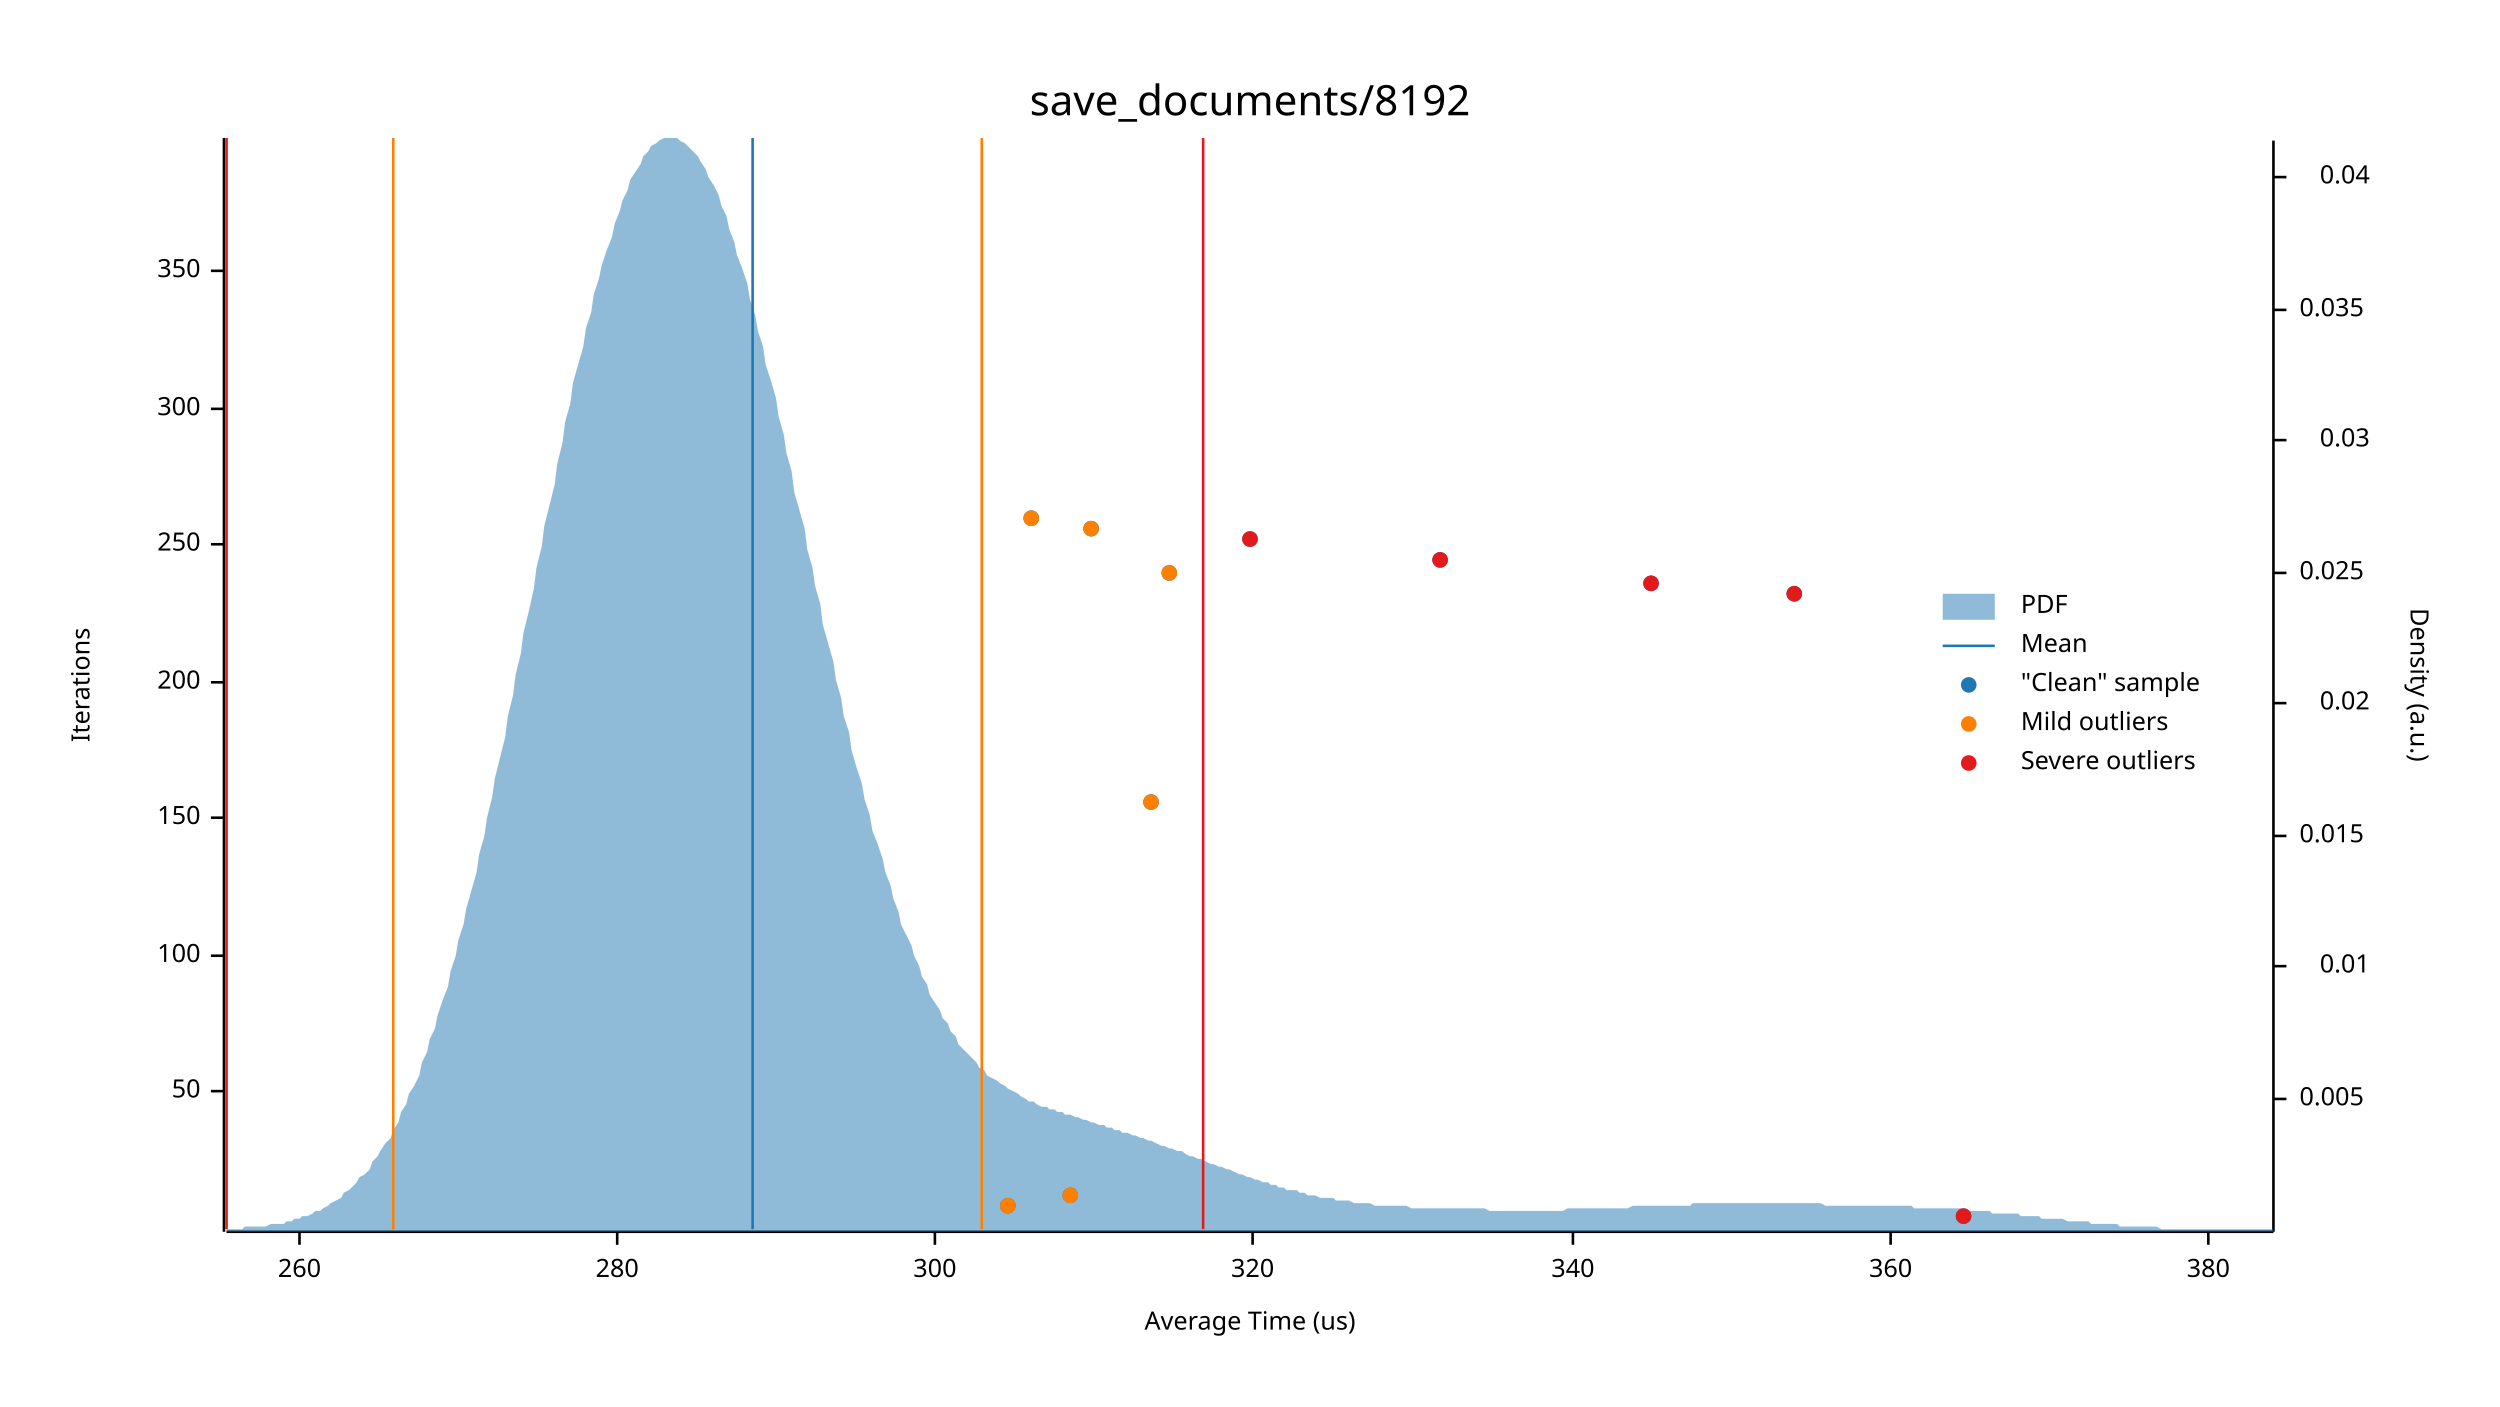
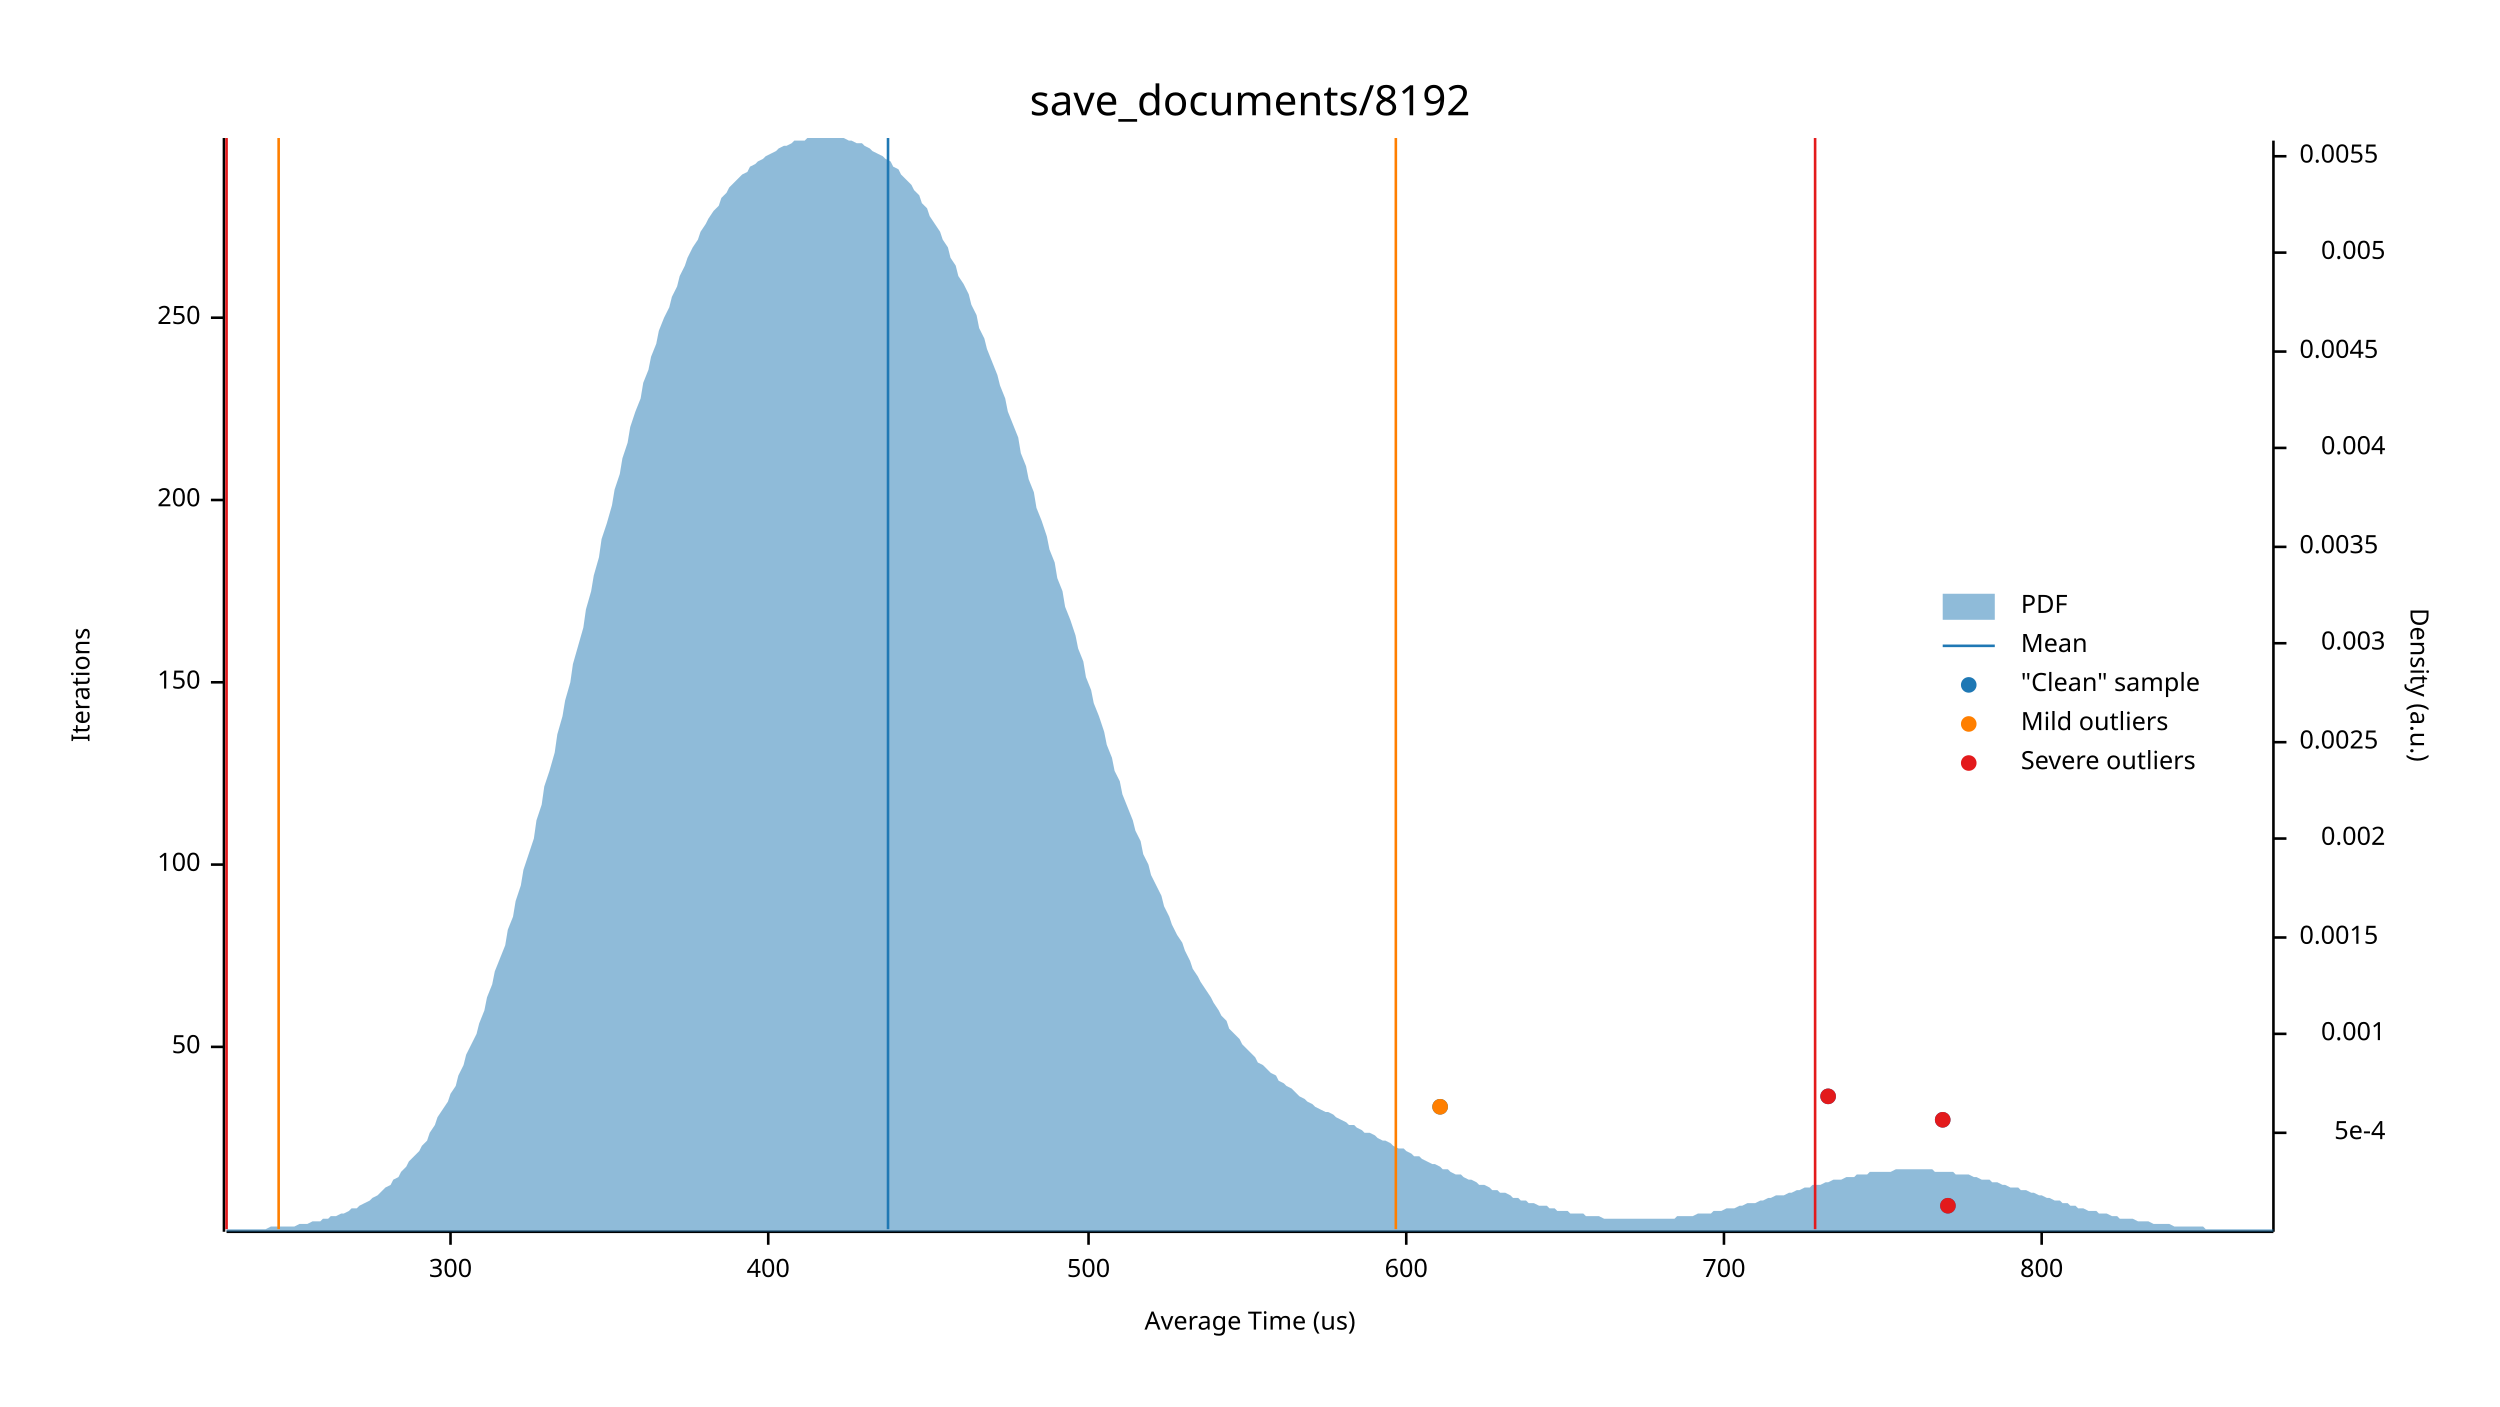
<svg xmlns="http://www.w3.org/2000/svg" width="960" height="540" viewBox="0 0 960 540">
  <text x="480" y="32" dy="0.76em" text-anchor="middle" font-family="sans-serif" font-size="16.129" opacity="1" fill="#000000">
save_documents/8192
</text>
  <text x="27" y="263" dy="0.76em" text-anchor="middle" font-family="sans-serif" font-size="9.677" opacity="1" fill="#000000" transform="rotate(270, 27, 263)">
Iterations
</text>
  <text x="480" y="513" dy="-0.5ex" text-anchor="middle" font-family="sans-serif" font-size="9.677" opacity="1" fill="#000000">
Average Time (us)
</text>
  <polyline fill="none" opacity="1" stroke="#000000" stroke-width="1" points="86,53 86,473 " />
-   <text x="77" y="419" dy="0.5ex" text-anchor="end" font-family="sans-serif" font-size="9.677" opacity="1" fill="#000000">
+   <text x="77" y="402" dy="0.5ex" text-anchor="end" font-family="sans-serif" font-size="9.677" opacity="1" fill="#000000">
50
</text>
-   <polyline fill="none" opacity="1" stroke="#000000" stroke-width="1" points="81,419 86,419 " />
-   <text x="77" y="367" dy="0.5ex" text-anchor="end" font-family="sans-serif" font-size="9.677" opacity="1" fill="#000000">
+   <polyline fill="none" opacity="1" stroke="#000000" stroke-width="1" points="81,402 86,402 " />
+   <text x="77" y="332" dy="0.5ex" text-anchor="end" font-family="sans-serif" font-size="9.677" opacity="1" fill="#000000">
100
</text>
-   <polyline fill="none" opacity="1" stroke="#000000" stroke-width="1" points="81,367 86,367 " />
-   <text x="77" y="314" dy="0.5ex" text-anchor="end" font-family="sans-serif" font-size="9.677" opacity="1" fill="#000000">
+   <polyline fill="none" opacity="1" stroke="#000000" stroke-width="1" points="81,332 86,332 " />
+   <text x="77" y="262" dy="0.5ex" text-anchor="end" font-family="sans-serif" font-size="9.677" opacity="1" fill="#000000">
150
</text>
-   <polyline fill="none" opacity="1" stroke="#000000" stroke-width="1" points="81,314 86,314 " />
-   <text x="77" y="262" dy="0.5ex" text-anchor="end" font-family="sans-serif" font-size="9.677" opacity="1" fill="#000000">
+   <polyline fill="none" opacity="1" stroke="#000000" stroke-width="1" points="81,262 86,262 " />
+   <text x="77" y="192" dy="0.5ex" text-anchor="end" font-family="sans-serif" font-size="9.677" opacity="1" fill="#000000">
200
</text>
-   <polyline fill="none" opacity="1" stroke="#000000" stroke-width="1" points="81,262 86,262 " />
-   <text x="77" y="209" dy="0.5ex" text-anchor="end" font-family="sans-serif" font-size="9.677" opacity="1" fill="#000000">
+   <polyline fill="none" opacity="1" stroke="#000000" stroke-width="1" points="81,192 86,192 " />
+   <text x="77" y="122" dy="0.5ex" text-anchor="end" font-family="sans-serif" font-size="9.677" opacity="1" fill="#000000">
250
</text>
-   <polyline fill="none" opacity="1" stroke="#000000" stroke-width="1" points="81,209 86,209 " />
-   <text x="77" y="157" dy="0.5ex" text-anchor="end" font-family="sans-serif" font-size="9.677" opacity="1" fill="#000000">
+   <polyline fill="none" opacity="1" stroke="#000000" stroke-width="1" points="81,122 86,122 " />
+   <polyline fill="none" opacity="1" stroke="#000000" stroke-width="1" points="87,473 873,473 " />
+   <text x="173" y="483" dy="0.76em" text-anchor="middle" font-family="sans-serif" font-size="9.677" opacity="1" fill="#000000">
300
</text>
-   <polyline fill="none" opacity="1" stroke="#000000" stroke-width="1" points="81,157 86,157 " />
-   <text x="77" y="104" dy="0.5ex" text-anchor="end" font-family="sans-serif" font-size="9.677" opacity="1" fill="#000000">
- 350
+   <polyline fill="none" opacity="1" stroke="#000000" stroke-width="1" points="173,473 173,478 " />
+   <text x="295" y="483" dy="0.76em" text-anchor="middle" font-family="sans-serif" font-size="9.677" opacity="1" fill="#000000">
+ 400
</text>
-   <polyline fill="none" opacity="1" stroke="#000000" stroke-width="1" points="81,104 86,104 " />
-   <polyline fill="none" opacity="1" stroke="#000000" stroke-width="1" points="87,473 873,473 " />
-   <text x="115" y="483" dy="0.76em" text-anchor="middle" font-family="sans-serif" font-size="9.677" opacity="1" fill="#000000">
- 260
+   <polyline fill="none" opacity="1" stroke="#000000" stroke-width="1" points="295,473 295,478 " />
+   <text x="418" y="483" dy="0.76em" text-anchor="middle" font-family="sans-serif" font-size="9.677" opacity="1" fill="#000000">
+ 500
</text>
-   <polyline fill="none" opacity="1" stroke="#000000" stroke-width="1" points="115,473 115,478 " />
-   <text x="237" y="483" dy="0.76em" text-anchor="middle" font-family="sans-serif" font-size="9.677" opacity="1" fill="#000000">
- 280
+   <polyline fill="none" opacity="1" stroke="#000000" stroke-width="1" points="418,473 418,478 " />
+   <text x="540" y="483" dy="0.76em" text-anchor="middle" font-family="sans-serif" font-size="9.677" opacity="1" fill="#000000">
+ 600
</text>
-   <polyline fill="none" opacity="1" stroke="#000000" stroke-width="1" points="237,473 237,478 " />
-   <text x="359" y="483" dy="0.76em" text-anchor="middle" font-family="sans-serif" font-size="9.677" opacity="1" fill="#000000">
- 300
+   <polyline fill="none" opacity="1" stroke="#000000" stroke-width="1" points="540,473 540,478 " />
+   <text x="662" y="483" dy="0.76em" text-anchor="middle" font-family="sans-serif" font-size="9.677" opacity="1" fill="#000000">
+ 700
</text>
-   <polyline fill="none" opacity="1" stroke="#000000" stroke-width="1" points="359,473 359,478 " />
-   <text x="481" y="483" dy="0.76em" text-anchor="middle" font-family="sans-serif" font-size="9.677" opacity="1" fill="#000000">
- 320
+   <polyline fill="none" opacity="1" stroke="#000000" stroke-width="1" points="662,473 662,478 " />
+   <text x="784" y="483" dy="0.76em" text-anchor="middle" font-family="sans-serif" font-size="9.677" opacity="1" fill="#000000">
+ 800
</text>
-   <polyline fill="none" opacity="1" stroke="#000000" stroke-width="1" points="481,473 481,478 " />
-   <text x="604" y="483" dy="0.76em" text-anchor="middle" font-family="sans-serif" font-size="9.677" opacity="1" fill="#000000">
- 340
- </text>
-   <polyline fill="none" opacity="1" stroke="#000000" stroke-width="1" points="604,473 604,478 " />
-   <text x="726" y="483" dy="0.76em" text-anchor="middle" font-family="sans-serif" font-size="9.677" opacity="1" fill="#000000">
- 360
- </text>
-   <polyline fill="none" opacity="1" stroke="#000000" stroke-width="1" points="726,473 726,478 " />
-   <text x="848" y="483" dy="0.76em" text-anchor="middle" font-family="sans-serif" font-size="9.677" opacity="1" fill="#000000">
- 380
- </text>
-   <polyline fill="none" opacity="1" stroke="#000000" stroke-width="1" points="848,473 848,478 " />
+   <polyline fill="none" opacity="1" stroke="#000000" stroke-width="1" points="784,473 784,478 " />
  <text x="933" y="263" dy="0.76em" text-anchor="middle" font-family="sans-serif" font-size="9.677" opacity="1" fill="#000000" transform="rotate(90, 933, 263)">
Density (a.u.)
</text>
  <polyline fill="none" opacity="1" stroke="#000000" stroke-width="1" points="873,54 873,473 " />
-   <text x="883" y="422" dy="0.5ex" text-anchor="start" font-family="sans-serif" font-size="9.677" opacity="1" fill="#000000">
+   <text x="916" y="435" dy="0.5ex" text-anchor="end" font-family="sans-serif" font-size="9.677" opacity="1" fill="#000000">
+ 5e-4
+ </text>
+   <polyline fill="none" opacity="1" stroke="#000000" stroke-width="1" points="873,435 878,435 " />
+   <text x="916" y="397" dy="0.5ex" text-anchor="end" font-family="sans-serif" font-size="9.677" opacity="1" fill="#000000">
+ 0.001
+ </text>
+   <polyline fill="none" opacity="1" stroke="#000000" stroke-width="1" points="873,397 878,397 " />
+   <text x="883" y="360" dy="0.5ex" text-anchor="start" font-family="sans-serif" font-size="9.677" opacity="1" fill="#000000">
+ 0.0015
+ </text>
+   <polyline fill="none" opacity="1" stroke="#000000" stroke-width="1" points="873,360 878,360 " />
+   <text x="916" y="322" dy="0.5ex" text-anchor="end" font-family="sans-serif" font-size="9.677" opacity="1" fill="#000000">
+ 0.002
+ </text>
+   <polyline fill="none" opacity="1" stroke="#000000" stroke-width="1" points="873,322 878,322 " />
+   <text x="883" y="285" dy="0.5ex" text-anchor="start" font-family="sans-serif" font-size="9.677" opacity="1" fill="#000000">
+ 0.0025
+ </text>
+   <polyline fill="none" opacity="1" stroke="#000000" stroke-width="1" points="873,285 878,285 " />
+   <text x="916" y="247" dy="0.5ex" text-anchor="end" font-family="sans-serif" font-size="9.677" opacity="1" fill="#000000">
+ 0.003
+ </text>
+   <polyline fill="none" opacity="1" stroke="#000000" stroke-width="1" points="873,247 878,247 " />
+   <text x="883" y="210" dy="0.5ex" text-anchor="start" font-family="sans-serif" font-size="9.677" opacity="1" fill="#000000">
+ 0.0035
+ </text>
+   <polyline fill="none" opacity="1" stroke="#000000" stroke-width="1" points="873,210 878,210 " />
+   <text x="916" y="172" dy="0.5ex" text-anchor="end" font-family="sans-serif" font-size="9.677" opacity="1" fill="#000000">
+ 0.004
+ </text>
+   <polyline fill="none" opacity="1" stroke="#000000" stroke-width="1" points="873,172 878,172 " />
+   <text x="883" y="135" dy="0.5ex" text-anchor="start" font-family="sans-serif" font-size="9.677" opacity="1" fill="#000000">
+ 0.0045
+ </text>
+   <polyline fill="none" opacity="1" stroke="#000000" stroke-width="1" points="873,135 878,135 " />
+   <text x="916" y="97" dy="0.5ex" text-anchor="end" font-family="sans-serif" font-size="9.677" opacity="1" fill="#000000">
0.005
</text>
-   <polyline fill="none" opacity="1" stroke="#000000" stroke-width="1" points="873,422 878,422 " />
-   <text x="910" y="371" dy="0.5ex" text-anchor="end" font-family="sans-serif" font-size="9.677" opacity="1" fill="#000000">
- 0.01
+   <polyline fill="none" opacity="1" stroke="#000000" stroke-width="1" points="873,97 878,97 " />
+   <text x="883" y="60" dy="0.5ex" text-anchor="start" font-family="sans-serif" font-size="9.677" opacity="1" fill="#000000">
+ 0.0055
</text>
-   <polyline fill="none" opacity="1" stroke="#000000" stroke-width="1" points="873,371 878,371 " />
-   <text x="883" y="321" dy="0.5ex" text-anchor="start" font-family="sans-serif" font-size="9.677" opacity="1" fill="#000000">
- 0.015
- </text>
-   <polyline fill="none" opacity="1" stroke="#000000" stroke-width="1" points="873,321 878,321 " />
-   <text x="910" y="270" dy="0.5ex" text-anchor="end" font-family="sans-serif" font-size="9.677" opacity="1" fill="#000000">
- 0.02
- </text>
-   <polyline fill="none" opacity="1" stroke="#000000" stroke-width="1" points="873,270 878,270 " />
-   <text x="883" y="220" dy="0.5ex" text-anchor="start" font-family="sans-serif" font-size="9.677" opacity="1" fill="#000000">
- 0.025
- </text>
-   <polyline fill="none" opacity="1" stroke="#000000" stroke-width="1" points="873,220 878,220 " />
-   <text x="910" y="169" dy="0.5ex" text-anchor="end" font-family="sans-serif" font-size="9.677" opacity="1" fill="#000000">
- 0.03
- </text>
-   <polyline fill="none" opacity="1" stroke="#000000" stroke-width="1" points="873,169 878,169 " />
-   <text x="883" y="119" dy="0.5ex" text-anchor="start" font-family="sans-serif" font-size="9.677" opacity="1" fill="#000000">
- 0.035
- </text>
-   <polyline fill="none" opacity="1" stroke="#000000" stroke-width="1" points="873,119 878,119 " />
-   <text x="910" y="68" dy="0.5ex" text-anchor="end" font-family="sans-serif" font-size="9.677" opacity="1" fill="#000000">
- 0.04
- </text>
-   <polyline fill="none" opacity="1" stroke="#000000" stroke-width="1" points="873,68 878,68 " />
-   <polygon opacity="0.5" fill="#1F78B4" points="87,472 88,472 90,472 91,472 93,472 94,471 96,471 98,471 99,471 101,471 102,471 104,470 105,470 107,470 109,470 110,469 112,469 113,468 115,468 116,467 118,467 120,466 121,465 123,465 124,464 126,463 127,462 129,461 131,460 132,458 134,457 135,456 137,454 138,452 140,451 142,449 143,446 145,444 146,442 148,439 150,437 151,434 153,431 154,427 156,424 157,420 159,417 161,413 162,408 164,404 165,399 167,395 168,390 170,384 172,379 173,373 175,367 176,361 178,355 179,349 181,342 183,335 184,328 186,321 187,314 189,306 190,299 192,291 194,283 195,275 197,267 198,259 200,251 201,243 203,235 205,226 206,218 208,210 209,202 211,194 213,186 214,178 216,170 217,162 219,155 220,147 222,140 224,133 225,126 227,120 228,113 230,107 231,102 233,96 235,91 236,86 238,81 239,77 241,73 242,69 244,66 246,63 247,60 249,58 250,56 252,55 253,54 255,53 257,53 258,53 260,53 261,54 263,55 264,56 266,58 268,60 269,62 271,65 272,68 274,71 276,75 277,79 279,83 280,88 282,93 283,98 285,103 287,109 288,115 290,121 291,127 293,133 294,140 296,146 298,153 299,160 301,167 302,174 304,181 305,189 307,196 309,203 310,211 312,218 313,225 315,232 316,240 318,247 320,254 321,261 323,268 324,275 326,281 327,288 329,295 331,301 332,307 334,313 335,319 337,324 339,330 340,335 342,340 343,345 345,350 346,355 348,359 350,363 351,367 353,371 354,375 356,378 357,382 359,385 361,388 362,391 364,393 365,396 367,398 368,401 370,403 372,405 373,406 375,408 376,410 378,411 379,413 381,414 383,415 384,416 386,417 387,418 389,419 391,420 392,421 394,422 395,423 397,423 398,424 400,425 402,425 403,426 405,426 406,427 408,427 409,428 411,428 413,429 414,429 416,430 417,430 419,431 420,431 422,432 424,432 425,433 427,433 428,434 430,434 431,435 433,435 435,436 436,436 438,437 439,437 441,438 442,438 444,439 446,440 447,440 449,441 450,441 452,442 454,442 455,443 457,444 458,444 460,445 461,445 463,446 465,447 466,447 468,448 469,448 471,449 472,449 474,450 476,451 477,451 479,452 480,452 482,453 483,453 485,454 487,454 488,455 490,455 491,456 493,456 494,457 496,457 498,457 499,458 501,458 502,459 504,459 505,459 507,460 509,460 510,460 512,460 513,461 515,461 517,461 518,461 520,462 521,462 523,462 524,462 526,462 528,463 529,463 531,463 532,463 534,463 535,463 537,463 539,463 540,463 542,464 543,464 545,464 546,464 548,464 550,464 551,464 553,464 554,464 556,464 557,464 559,464 561,464 562,464 564,464 565,464 567,464 568,464 570,464 572,465 573,465 575,465 576,465 578,465 580,465 581,465 583,465 584,465 586,465 587,465 589,465 591,465 592,465 594,465 595,465 597,465 598,465 600,465 602,464 603,464 605,464 606,464 608,464 609,464 611,464 613,464 614,464 616,464 617,464 619,464 620,464 622,464 624,464 625,464 627,463 628,463 630,463 632,463 633,463 635,463 636,463 638,463 639,463 641,463 643,463 644,463 646,463 647,463 649,463 650,462 652,462 654,462 655,462 657,462 658,462 660,462 661,462 663,462 665,462 666,462 668,462 669,462 671,462 672,462 674,462 676,462 677,462 679,462 680,462 682,462 683,462 685,462 687,462 688,462 690,462 691,462 693,462 695,462 696,462 698,462 699,462 701,463 702,463 704,463 706,463 707,463 709,463 710,463 712,463 713,463 715,463 717,463 718,463 720,463 721,463 723,463 724,463 726,463 728,463 729,463 731,463 732,463 734,463 735,464 737,464 739,464 740,464 742,464 743,464 745,464 746,464 748,464 750,464 751,464 753,464 754,465 756,465 758,465 759,465 761,465 762,465 764,465 765,466 767,466 769,466 770,466 772,466 773,466 775,466 776,467 778,467 780,467 781,467 783,467 784,468 786,468 787,468 789,468 791,468 792,468 794,469 795,469 797,469 798,469 800,469 802,469 803,470 805,470 806,470 808,470 809,470 811,470 813,470 814,471 816,471 817,471 819,471 821,471 822,471 824,471 825,471 827,471 828,471 830,472 832,472 833,472 835,472 836,472 838,472 839,472 841,472 843,472 844,472 846,472 847,472 849,472 850,472 852,472 854,472 855,472 857,472 858,472 860,472 861,472 863,472 865,472 866,472 868,472 869,472 871,472 873,472 873,473 87,473 " />
-   <polyline fill="none" opacity="1" stroke="#1F78B4" stroke-width="1" points="289,472 289,53 " />
-   <polyline fill="none" opacity="1" stroke="#FF7F00" stroke-width="1" points="151,472 151,53 " />
-   <polyline fill="none" opacity="1" stroke="#FF7F00" stroke-width="1" points="377,472 377,53 " />
+   <polyline fill="none" opacity="1" stroke="#000000" stroke-width="1" points="873,60 878,60 " />
+   <polygon opacity="0.5" fill="#1F78B4" points="87,472 88,472 90,472 91,472 93,472 94,472 96,472 98,472 99,472 101,472 102,472 104,471 105,471 107,471 109,471 110,471 112,471 113,471 115,470 116,470 118,470 120,469 121,469 123,469 124,468 126,468 127,467 129,467 131,466 132,466 134,465 135,464 137,464 138,463 140,462 142,461 143,460 145,459 146,458 148,456 150,455 151,453 153,452 154,450 156,448 157,446 159,444 161,442 162,440 164,438 165,435 167,432 168,429 170,426 172,423 173,420 175,417 176,413 178,409 179,405 181,401 183,397 184,393 186,388 187,383 189,378 190,373 192,368 194,363 195,357 197,352 198,346 200,340 201,334 203,328 205,322 206,315 208,309 209,302 211,296 213,289 214,282 216,275 217,269 219,262 220,255 222,248 224,241 225,234 227,227 228,221 230,214 231,207 233,201 235,194 236,188 238,182 239,176 241,170 242,164 244,158 246,153 247,147 249,142 250,137 252,132 253,127 255,122 257,118 258,114 260,110 261,106 263,102 264,99 266,95 268,92 269,89 271,86 272,84 274,81 276,79 277,76 279,74 280,72 282,70 283,69 285,67 287,66 288,64 290,63 291,62 293,61 294,60 296,59 298,58 299,57 301,56 302,56 304,55 305,54 307,54 309,54 310,53 312,53 313,53 315,53 316,53 318,53 320,53 321,53 323,53 324,53 326,54 327,54 329,55 331,55 332,56 334,57 335,58 337,59 339,60 340,61 342,62 343,64 345,65 346,67 348,69 350,71 351,73 353,75 354,78 356,80 357,83 359,86 361,89 362,92 364,95 365,99 367,102 368,106 370,109 372,113 373,117 375,121 376,126 378,130 379,134 381,139 383,144 384,148 386,153 387,158 389,163 391,168 392,174 394,179 395,184 397,189 398,195 400,200 402,206 403,211 405,216 406,222 408,227 409,233 411,238 413,244 414,249 416,254 417,260 419,265 420,270 422,275 424,281 425,286 427,291 428,296 430,300 431,305 433,310 435,315 436,319 438,323 439,328 441,332 442,336 444,340 446,344 447,348 449,352 450,355 452,359 454,362 455,365 457,369 458,372 460,375 461,377 463,380 465,383 466,385 468,388 469,390 471,392 472,395 474,397 476,399 477,401 479,403 480,404 482,406 483,408 485,409 487,411 488,412 490,413 491,415 493,416 494,417 496,418 498,420 499,421 501,422 502,423 504,424 505,425 507,426 509,427 510,427 512,428 513,429 515,430 517,431 518,432 520,432 521,433 523,434 524,435 526,435 528,436 529,437 531,438 532,438 534,439 535,440 537,441 539,441 540,442 542,443 543,444 545,444 546,445 548,446 550,447 551,447 553,448 554,449 556,449 557,450 559,451 561,451 562,452 564,453 565,453 567,454 568,455 570,455 572,456 573,457 575,457 576,458 578,458 580,459 581,460 583,460 584,461 586,461 587,462 589,462 591,463 592,463 594,463 595,464 597,464 598,465 600,465 602,465 603,466 605,466 606,466 608,466 609,467 611,467 613,467 614,467 616,468 617,468 619,468 620,468 622,468 624,468 625,468 627,468 628,468 630,468 632,468 633,468 635,468 636,468 638,468 639,468 641,468 643,468 644,467 646,467 647,467 649,467 650,467 652,466 654,466 655,466 657,466 658,465 660,465 661,465 663,464 665,464 666,464 668,463 669,463 671,462 672,462 674,462 676,461 677,461 679,460 680,460 682,459 683,459 685,459 687,458 688,458 690,457 691,457 693,456 695,456 696,455 698,455 699,455 701,454 702,454 704,453 706,453 707,453 709,452 710,452 712,452 713,451 715,451 717,451 718,450 720,450 721,450 723,450 724,450 726,450 728,449 729,449 731,449 732,449 734,449 735,449 737,449 739,449 740,449 742,449 743,450 745,450 746,450 748,450 750,450 751,451 753,451 754,451 756,451 758,452 759,452 761,453 762,453 764,453 765,454 767,454 769,455 770,455 772,456 773,456 775,456 776,457 778,457 780,458 781,458 783,459 784,459 786,460 787,460 789,461 791,461 792,462 794,462 795,463 797,463 798,464 800,464 802,465 803,465 805,465 806,466 808,466 809,466 811,467 813,467 814,468 816,468 817,468 819,468 821,469 822,469 824,469 825,469 827,470 828,470 830,470 832,470 833,470 835,471 836,471 838,471 839,471 841,471 843,471 844,471 846,471 847,472 849,472 850,472 852,472 854,472 855,472 857,472 858,472 860,472 861,472 863,472 865,472 866,472 868,472 869,472 871,472 873,472 873,473 87,473 " />
+   <polyline fill="none" opacity="1" stroke="#1F78B4" stroke-width="1" points="341,472 341,53 " />
+   <polyline fill="none" opacity="1" stroke="#FF7F00" stroke-width="1" points="107,472 107,53 " />
+   <polyline fill="none" opacity="1" stroke="#FF7F00" stroke-width="1" points="536,472 536,53 " />
  <polyline fill="none" opacity="1" stroke="#E31A1C" stroke-width="1" points="87,472 87,53 " />
-   <polyline fill="none" opacity="1" stroke="#E31A1C" stroke-width="1" points="462,472 462,53 " />
-   <circle cx="754" cy="467" r="3" opacity="1" fill="#1F78B4" stroke="none" stroke-width="1" />
-   <circle cx="387" cy="463" r="3" opacity="1" fill="#1F78B4" stroke="none" stroke-width="1" />
-   <circle cx="411" cy="459" r="3" opacity="1" fill="#1F78B4" stroke="none" stroke-width="1" />
-   <circle cx="442" cy="308" r="3" opacity="1" fill="#1F78B4" stroke="none" stroke-width="1" />
-   <circle cx="689" cy="228" r="3" opacity="1" fill="#1F78B4" stroke="none" stroke-width="1" />
-   <circle cx="634" cy="224" r="3" opacity="1" fill="#1F78B4" stroke="none" stroke-width="1" />
-   <circle cx="449" cy="220" r="3" opacity="1" fill="#1F78B4" stroke="none" stroke-width="1" />
-   <circle cx="553" cy="215" r="3" opacity="1" fill="#1F78B4" stroke="none" stroke-width="1" />
-   <circle cx="480" cy="207" r="3" opacity="1" fill="#1F78B4" stroke="none" stroke-width="1" />
-   <circle cx="419" cy="203" r="3" opacity="1" fill="#1F78B4" stroke="none" stroke-width="1" />
-   <circle cx="396" cy="199" r="3" opacity="1" fill="#1F78B4" stroke="none" stroke-width="1" />
-   <circle cx="387" cy="463" r="3" opacity="1" fill="#FF7F00" stroke="none" stroke-width="1" />
-   <circle cx="411" cy="459" r="3" opacity="1" fill="#FF7F00" stroke="none" stroke-width="1" />
-   <circle cx="442" cy="308" r="3" opacity="1" fill="#FF7F00" stroke="none" stroke-width="1" />
-   <circle cx="449" cy="220" r="3" opacity="1" fill="#FF7F00" stroke="none" stroke-width="1" />
-   <circle cx="419" cy="203" r="3" opacity="1" fill="#FF7F00" stroke="none" stroke-width="1" />
-   <circle cx="396" cy="199" r="3" opacity="1" fill="#FF7F00" stroke="none" stroke-width="1" />
-   <circle cx="754" cy="467" r="3" opacity="1" fill="#E31A1C" stroke="none" stroke-width="1" />
-   <circle cx="689" cy="228" r="3" opacity="1" fill="#E31A1C" stroke="none" stroke-width="1" />
-   <circle cx="634" cy="224" r="3" opacity="1" fill="#E31A1C" stroke="none" stroke-width="1" />
-   <circle cx="553" cy="215" r="3" opacity="1" fill="#E31A1C" stroke="none" stroke-width="1" />
-   <circle cx="480" cy="207" r="3" opacity="1" fill="#E31A1C" stroke="none" stroke-width="1" />
+   <polyline fill="none" opacity="1" stroke="#E31A1C" stroke-width="1" points="697,472 697,53 " />
+   <circle cx="748" cy="463" r="3" opacity="1" fill="#1F78B4" stroke="none" stroke-width="1" />
+   <circle cx="746" cy="430" r="3" opacity="1" fill="#1F78B4" stroke="none" stroke-width="1" />
+   <circle cx="553" cy="425" r="3" opacity="1" fill="#1F78B4" stroke="none" stroke-width="1" />
+   <circle cx="702" cy="421" r="3" opacity="1" fill="#1F78B4" stroke="none" stroke-width="1" />
+   <circle cx="553" cy="425" r="3" opacity="1" fill="#FF7F00" stroke="none" stroke-width="1" />
+   <circle cx="748" cy="463" r="3" opacity="1" fill="#E31A1C" stroke="none" stroke-width="1" />
+   <circle cx="746" cy="430" r="3" opacity="1" fill="#E31A1C" stroke="none" stroke-width="1" />
+   <circle cx="702" cy="421" r="3" opacity="1" fill="#E31A1C" stroke="none" stroke-width="1" />
  <text x="776" y="228" dy="0.76em" text-anchor="start" font-family="sans-serif" font-size="9.677" opacity="1" fill="#000000">
PDF
</text>
  <text x="776" y="243" dy="0.76em" text-anchor="start" font-family="sans-serif" font-size="9.677" opacity="1" fill="#000000">
Mean
</text>
  <text x="776" y="258" dy="0.76em" text-anchor="start" font-family="sans-serif" font-size="9.677" opacity="1" fill="#000000">
"Clean" sample
</text>
  <text x="776" y="273" dy="0.76em" text-anchor="start" font-family="sans-serif" font-size="9.677" opacity="1" fill="#000000">
Mild outliers
</text>
  <text x="776" y="288" dy="0.76em" text-anchor="start" font-family="sans-serif" font-size="9.677" opacity="1" fill="#000000">
Severe outliers
</text>
  <rect x="746" y="228" width="20" height="10" opacity="0.5" fill="#1F78B4" stroke="none" />
  <polyline fill="none" opacity="1" stroke="#1F78B4" stroke-width="1" points="746,248 766,248 " />
  <circle cx="756" cy="263" r="3" opacity="1" fill="#1F78B4" stroke="none" stroke-width="1" />
  <circle cx="756" cy="278" r="3" opacity="1" fill="#FF7F00" stroke="none" stroke-width="1" />
  <circle cx="756" cy="293" r="3" opacity="1" fill="#E31A1C" stroke="none" stroke-width="1" />
</svg>
